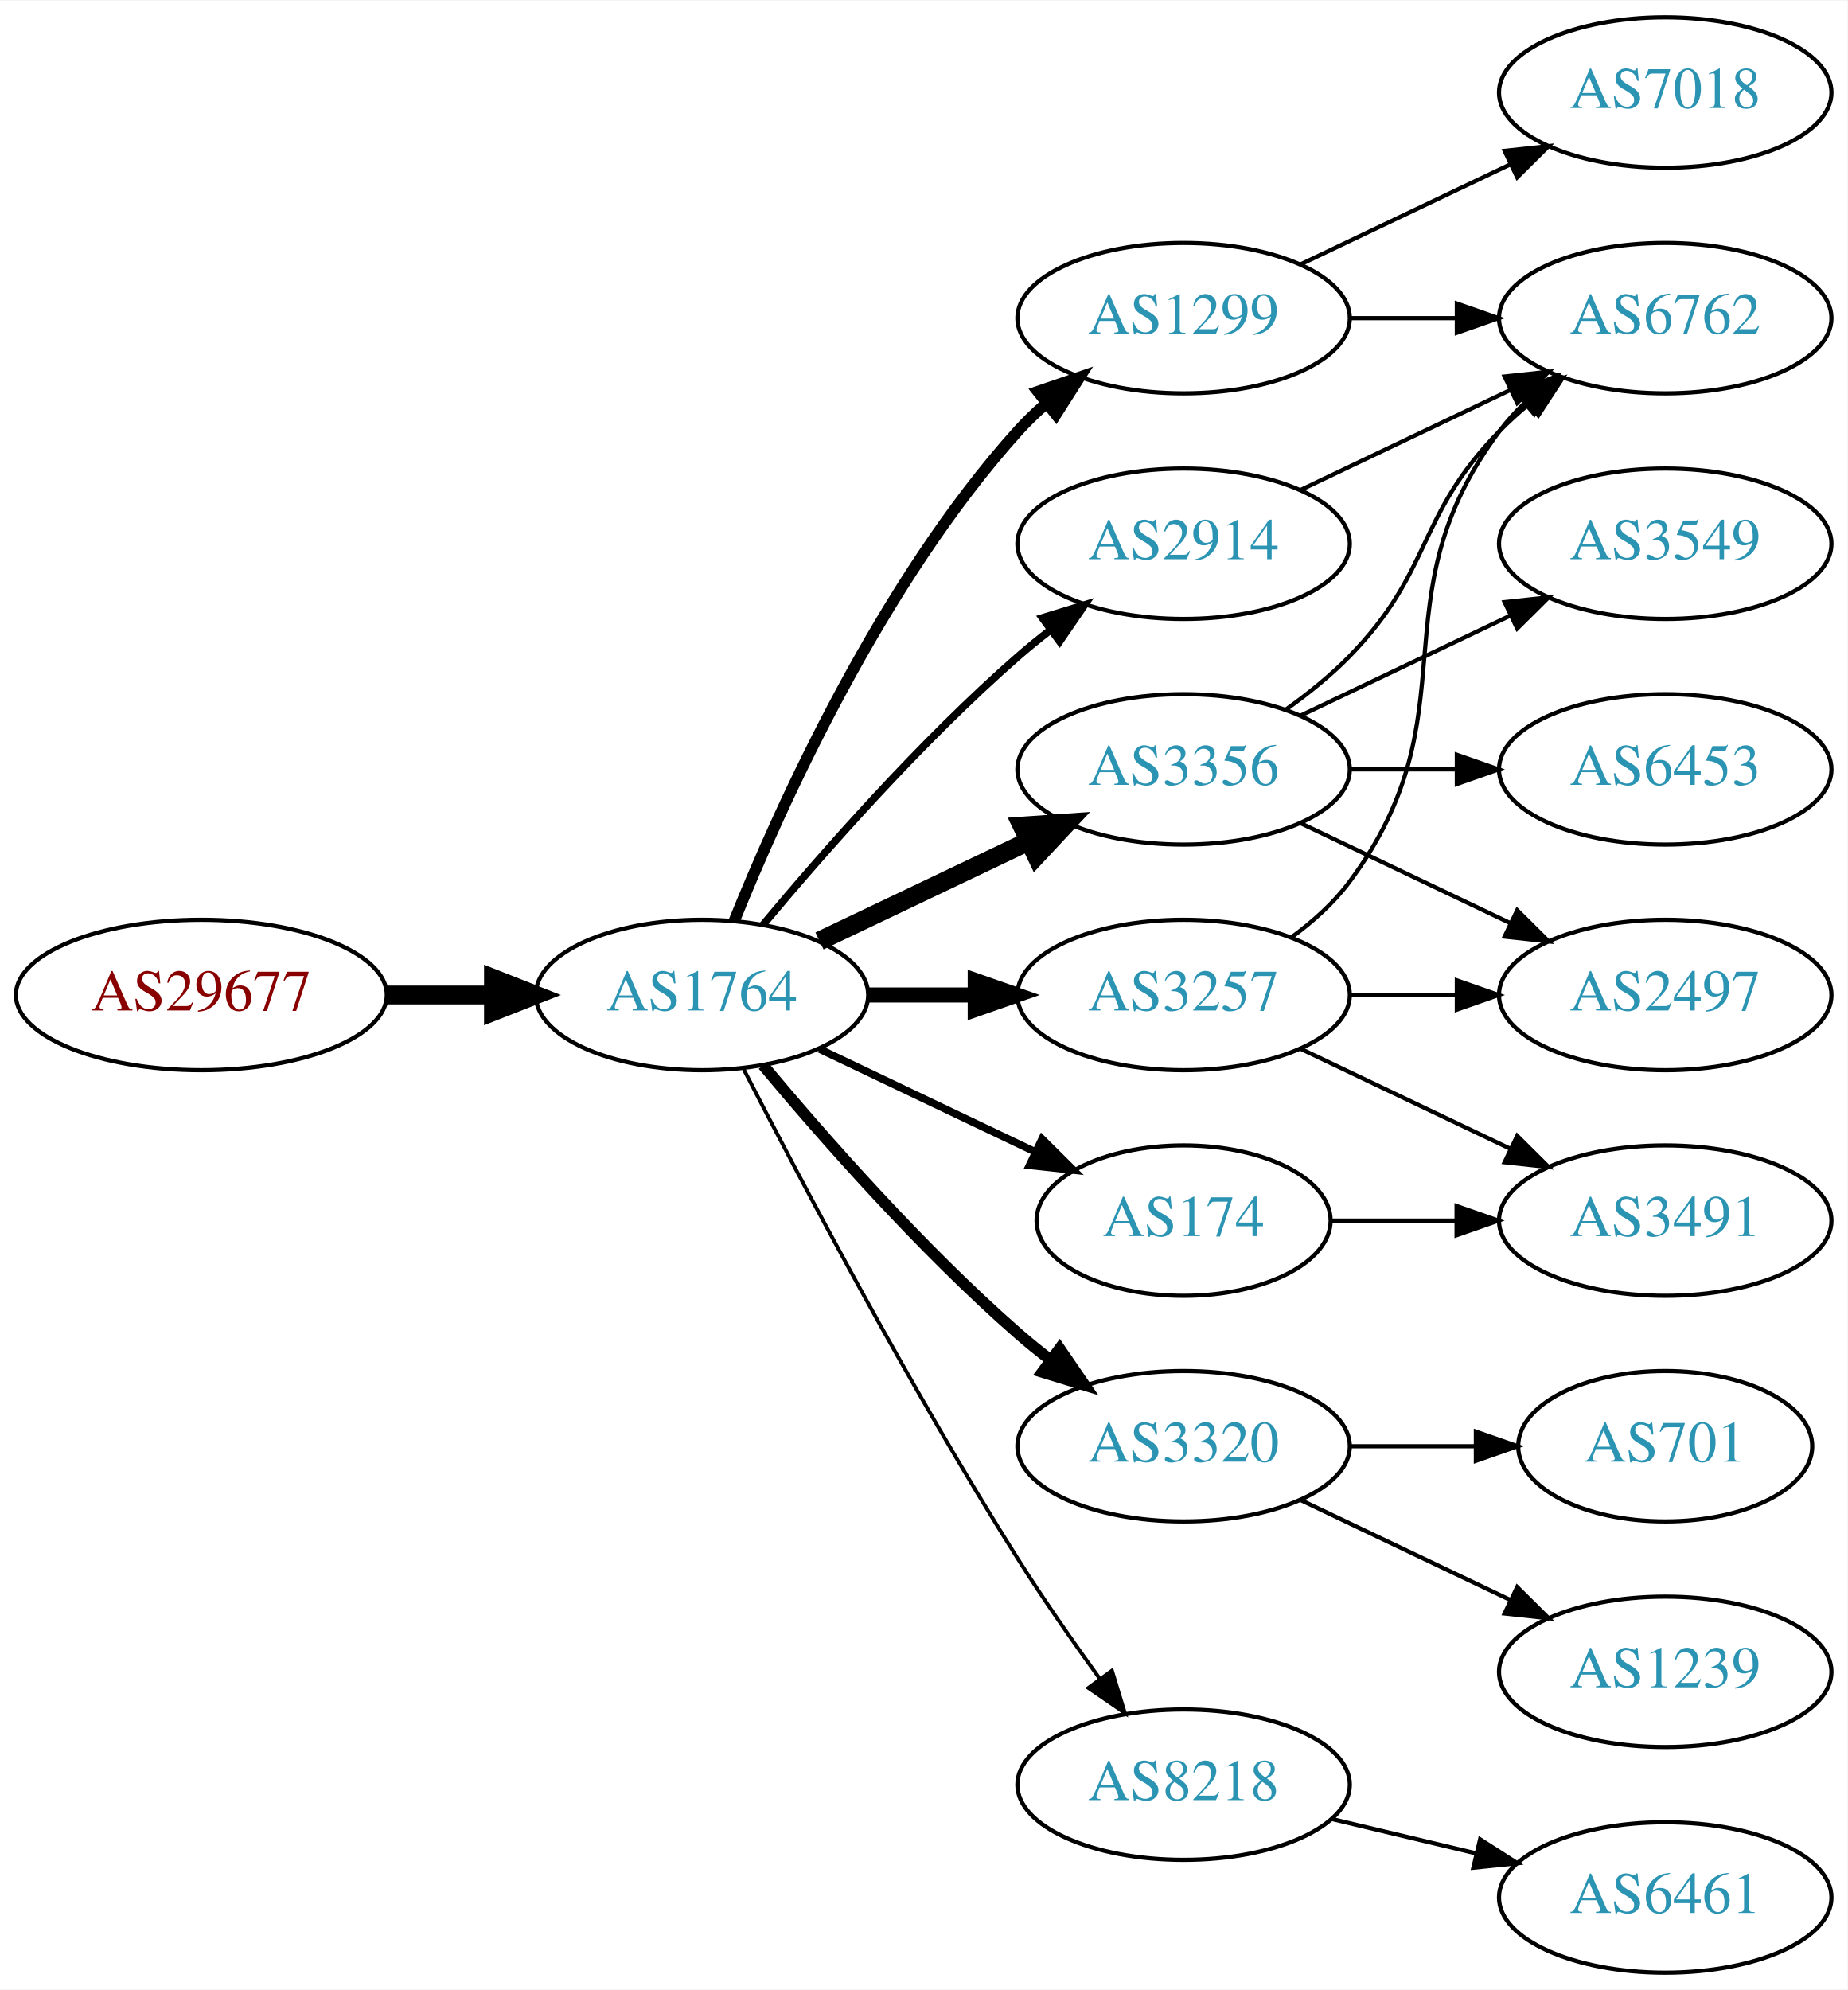
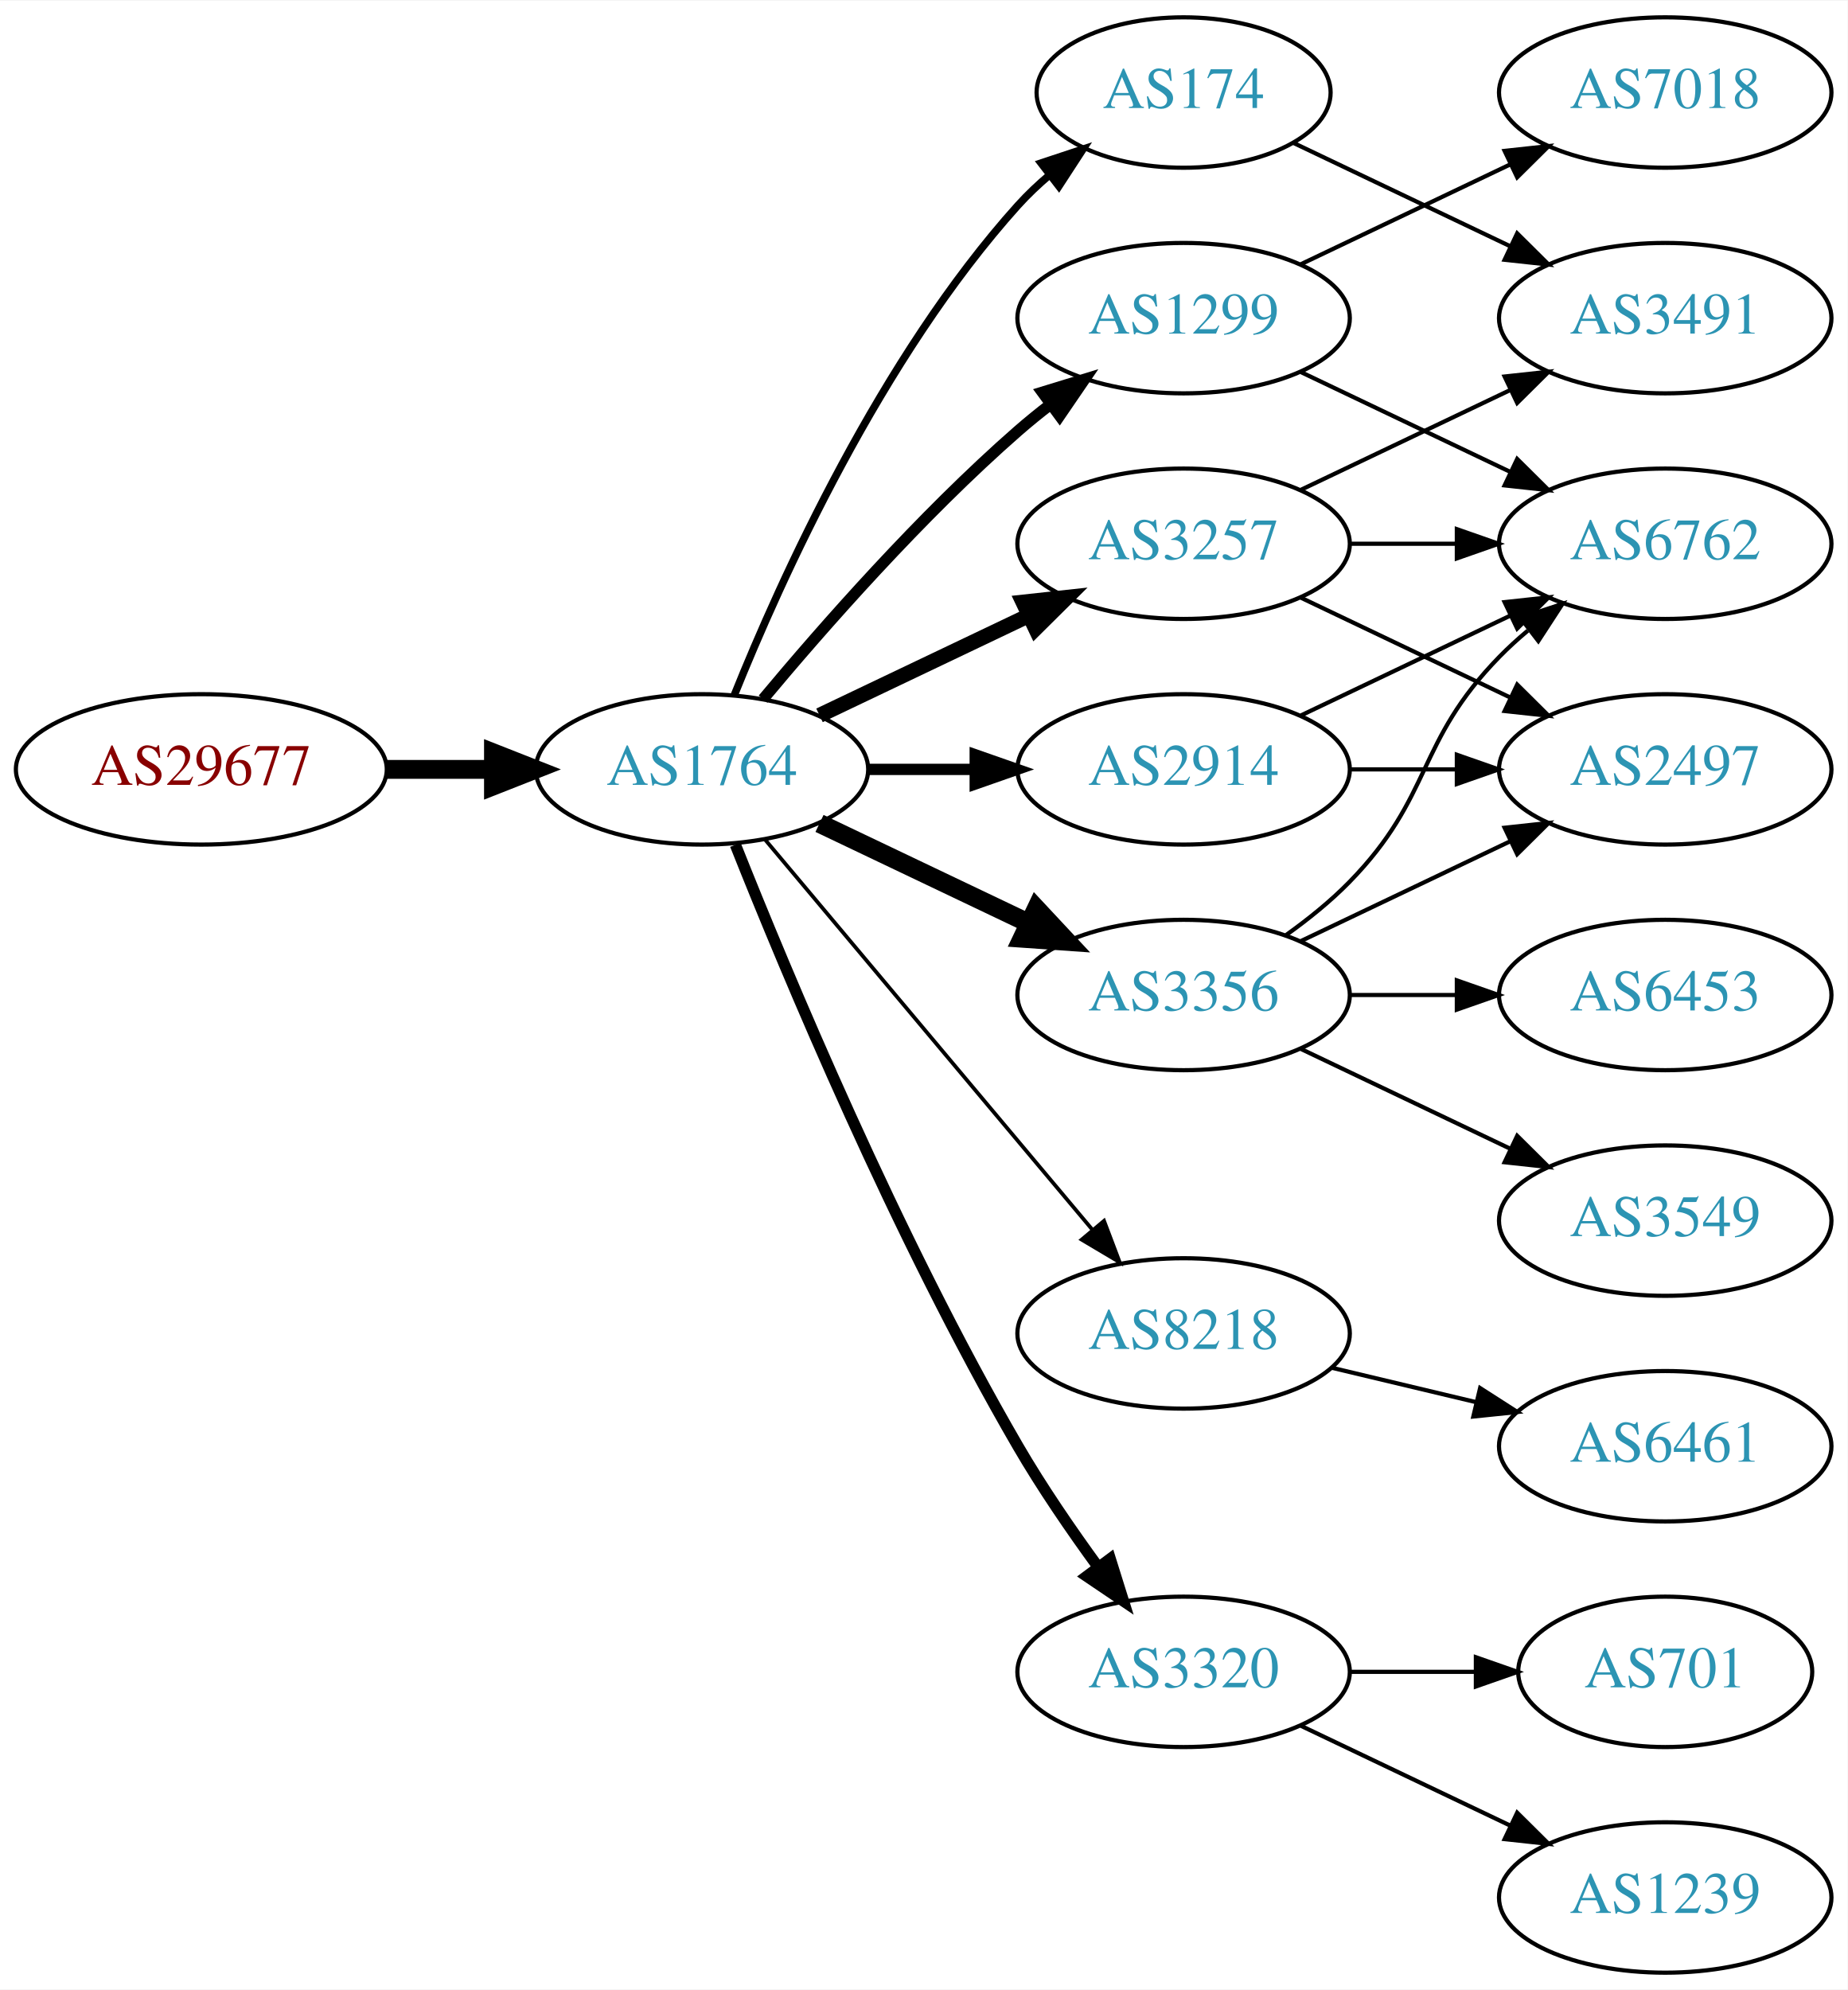
<svg xmlns="http://www.w3.org/2000/svg" xmlns:xlink="http://www.w3.org/1999/xlink" width="442pt" height="476pt" viewBox="0.00 0.00 442.27 476.00">
  <g id="graph0" class="graph" transform="scale(1 1) rotate(0) translate(4 472)">
    <polygon fill="white" stroke="none" points="-4,4 -4,-472 438.271,-472 438.271,4 -4,4" />
    <g id="node1" class="node">
      <g id="a_node1">
        <a xlink:href="/asn/29677" xlink:title="AS29677 ~ AXIANS ICT Austria GmbH [AT]">
-           <ellipse fill="#ffffff" stroke="black" cx="44.196" cy="-234" rx="44.393" ry="18" />
-           <text text-anchor="middle" x="44.196" y="-230.3" font-family="Times,serif" font-size="14.00" fill="#880000">AS29677</text>
+           <ellipse fill="#ffffff" stroke="black" cx="44.196" cy="-288" rx="44.393" ry="18" />
+           <text text-anchor="middle" x="44.196" y="-284.3" font-family="Times,serif" font-size="14.00" fill="#880000">AS29677</text>
        </a>
      </g>
    </g>
    <g id="node2" class="node">
      <g id="a_node2">
        <a xlink:href="/asn/1764" xlink:title="AS1764 ~ NEXTLAYER-AS [AT]">
-           <ellipse fill="#ffffff" stroke="black" cx="164.039" cy="-234" rx="39.794" ry="18" />
-           <text text-anchor="middle" x="164.039" y="-230.3" font-family="Times,serif" font-size="14.00" fill="#2c94b3">AS1764</text>
+           <ellipse fill="#ffffff" stroke="black" cx="164.039" cy="-288" rx="39.794" ry="18" />
+           <text text-anchor="middle" x="164.039" y="-284.3" font-family="Times,serif" font-size="14.00" fill="#2c94b3">AS1764</text>
        </a>
      </g>
    </g>
    <g id="edge1" class="edge">
-       <path fill="none" stroke="black" stroke-width="4.5" d="M88.407,-234C96.72,-234 105.482,-234 113.965,-234" />
-       <polygon fill="black" stroke="black" stroke-width="4.5" points="114.123,-237.938 124.123,-234 114.123,-230.063 114.123,-237.938" />
+       <path fill="none" stroke="black" stroke-width="4.5" d="M88.407,-288C96.72,-288 105.482,-288 113.965,-288" />
+       <polygon fill="black" stroke="black" stroke-width="4.5" points="114.123,-291.938 124.123,-288 114.123,-284.063 114.123,-291.938" />
    </g>
    <g id="node3" class="node">
      <g id="a_node3">
        <a xlink:href="/asn/1299" xlink:title="AS1299 ~ Telia Carrier [EU]">
          <ellipse fill="#ffffff" stroke="black" cx="279.332" cy="-396" rx="39.794" ry="18" />
          <text text-anchor="middle" x="279.332" y="-392.3" font-family="Times,serif" font-size="14.00" fill="#2c94b3">AS1299</text>
        </a>
      </g>
    </g>
    <g id="edge2" class="edge">
-       <path fill="none" stroke="black" stroke-width="2.7" d="M171.786,-251.787C182.837,-279.243 206.891,-332.578 239.685,-369 241.688,-371.224 243.906,-373.363 246.239,-375.397" />
-       <polygon fill="black" stroke="black" stroke-width="2.7" points="244.437,-378.433 254.458,-381.873 248.769,-372.935 244.437,-378.433" />
+       <path fill="none" stroke="black" stroke-width="2.7" d="M178.669,-304.817C192.951,-321.929 216.498,-348.745 239.685,-369 242.151,-371.154 244.789,-373.294 247.487,-375.372" />
+       <polygon fill="black" stroke="black" stroke-width="2.7" points="245.512,-378.264 255.641,-381.37 249.66,-372.625 245.512,-378.264" />
    </g>
    <g id="node4" class="node">
      <g id="a_node4">
-         <a xlink:href="/asn/3356" xlink:title="AS3356 ~ Level 3 Parent, LLC [US]">
-           <ellipse fill="#ffffff" stroke="black" cx="279.332" cy="-288" rx="39.794" ry="18" />
-           <text text-anchor="middle" x="279.332" y="-284.3" font-family="Times,serif" font-size="14.00" fill="#2c94b3">AS3356</text>
+         <a xlink:href="/asn/174" xlink:title="AS174 ~ Cogent Communications [US]">
+           <ellipse fill="#ffffff" stroke="black" cx="279.332" cy="-450" rx="35.194" ry="18" />
+           <text text-anchor="middle" x="279.332" y="-446.3" font-family="Times,serif" font-size="14.00" fill="#2c94b3">AS174</text>
        </a>
      </g>
    </g>
    <g id="edge3" class="edge">
-       <path fill="none" stroke="black" stroke-width="4.5" d="M192.175,-246.934C207.169,-254.081 225.99,-263.052 242.213,-270.785" />
-       <polygon fill="black" stroke="black" stroke-width="4.5" points="240.695,-274.423 251.417,-275.171 244.084,-267.314 240.695,-274.423" />
+       <path fill="none" stroke="black" stroke-width="1.8" d="M171.786,-305.787C182.837,-333.243 206.891,-386.578 239.685,-423 242.001,-425.572 244.606,-428.03 247.341,-430.343" />
+       <polygon fill="black" stroke="black" stroke-width="1.8" points="245.207,-433.117 255.264,-436.448 249.479,-427.572 245.207,-433.117" />
    </g>
    <g id="node5" class="node">
      <g id="a_node5">
-         <a xlink:href="/asn/2914" xlink:title="AS2914 ~ NTT America, Inc. [US]">
+         <a xlink:href="/asn/3257" xlink:title="AS3257 ~ GTT [DE]">
          <ellipse fill="#ffffff" stroke="black" cx="279.332" cy="-342" rx="39.794" ry="18" />
-           <text text-anchor="middle" x="279.332" y="-338.3" font-family="Times,serif" font-size="14.00" fill="#2c94b3">AS2914</text>
+           <text text-anchor="middle" x="279.332" y="-338.3" font-family="Times,serif" font-size="14.00" fill="#2c94b3">AS3257</text>
        </a>
      </g>
    </g>
    <g id="edge4" class="edge">
-       <path fill="none" stroke="black" stroke-width="1.8" d="M178.669,-250.817C192.951,-267.929 216.498,-294.745 239.685,-315 242.151,-317.154 244.789,-319.294 247.487,-321.372" />
-       <polygon fill="black" stroke="black" stroke-width="1.8" points="245.512,-324.264 255.641,-327.37 249.66,-318.625 245.512,-324.264" />
+       <path fill="none" stroke="black" stroke-width="3.6" d="M192.175,-300.934C207.169,-308.081 225.99,-317.052 242.213,-324.785" />
+       <polygon fill="black" stroke="black" stroke-width="3.6" points="240.884,-328.028 251.417,-329.171 243.895,-321.709 240.884,-328.028" />
    </g>
    <g id="node6" class="node">
      <g id="a_node6">
-         <a xlink:href="/asn/174" xlink:title="AS174 ~ Cogent Communications [US]">
-           <ellipse fill="#ffffff" stroke="black" cx="279.332" cy="-180" rx="35.194" ry="18" />
-           <text text-anchor="middle" x="279.332" y="-176.3" font-family="Times,serif" font-size="14.00" fill="#2c94b3">AS174</text>
+         <a xlink:href="/asn/2914" xlink:title="AS2914 ~ NTT America, Inc. [US]">
+           <ellipse fill="#ffffff" stroke="black" cx="279.332" cy="-288" rx="39.794" ry="18" />
+           <text text-anchor="middle" x="279.332" y="-284.3" font-family="Times,serif" font-size="14.00" fill="#2c94b3">AS2914</text>
        </a>
      </g>
    </g>
    <g id="edge5" class="edge">
-       <path fill="none" stroke="black" stroke-width="1.8" d="M192.175,-221.066C207.607,-213.71 227.092,-204.423 243.628,-196.541" />
-       <polygon fill="black" stroke="black" stroke-width="1.8" points="245.448,-199.551 252.969,-192.089 242.436,-193.232 245.448,-199.551" />
+       <path fill="none" stroke="black" stroke-width="2.7" d="M203.711,-288C211.914,-288 220.678,-288 229.21,-288" />
+       <polygon fill="black" stroke="black" stroke-width="2.7" points="229.449,-291.5 239.449,-288 229.449,-284.5 229.449,-291.5" />
    </g>
    <g id="node7" class="node">
      <g id="a_node7">
-         <a xlink:href="/asn/3320" xlink:title="AS3320 ~ DTAG [DE]">
-           <ellipse fill="#ffffff" stroke="black" cx="279.332" cy="-126" rx="39.794" ry="18" />
-           <text text-anchor="middle" x="279.332" y="-122.3" font-family="Times,serif" font-size="14.00" fill="#2c94b3">AS3320</text>
+         <a xlink:href="/asn/8218" xlink:title="AS8218 ~ legacy Neotelecoms [FR]">
+           <ellipse fill="#ffffff" stroke="black" cx="279.332" cy="-153" rx="39.794" ry="18" />
+           <text text-anchor="middle" x="279.332" y="-149.3" font-family="Times,serif" font-size="14.00" fill="#2c94b3">AS8218</text>
        </a>
      </g>
    </g>
    <g id="edge6" class="edge">
-       <path fill="none" stroke="black" stroke-width="2.7" d="M178.669,-217.183C192.951,-200.071 216.498,-173.255 239.685,-153 242.151,-150.846 244.789,-148.706 247.487,-146.628" />
-       <polygon fill="black" stroke="black" stroke-width="2.7" points="249.66,-149.375 255.641,-140.63 245.512,-143.736 249.66,-149.375" />
+       <path fill="none" stroke="black" stroke-width="0.9" d="M179.158,-271.175C198.833,-247.731 234.637,-205.066 257.415,-177.924" />
+       <polygon fill="black" stroke="black" stroke-width="0.9" points="260.287,-179.947 264.034,-170.037 254.925,-175.447 260.287,-179.947" />
    </g>
    <g id="node8" class="node">
      <g id="a_node8">
-         <a xlink:href="/asn/8218" xlink:title="AS8218 ~ legacy Neotelecoms [FR]">
-           <ellipse fill="#ffffff" stroke="black" cx="279.332" cy="-45" rx="39.794" ry="18" />
-           <text text-anchor="middle" x="279.332" y="-41.3" font-family="Times,serif" font-size="14.00" fill="#2c94b3">AS8218</text>
+         <a xlink:href="/asn/3320" xlink:title="AS3320 ~ DTAG [DE]">
+           <ellipse fill="#ffffff" stroke="black" cx="279.332" cy="-72" rx="39.794" ry="18" />
+           <text text-anchor="middle" x="279.332" y="-68.3" font-family="Times,serif" font-size="14.00" fill="#2c94b3">AS3320</text>
        </a>
      </g>
    </g>
    <g id="edge7" class="edge">
-       <path fill="none" stroke="black" stroke-width="0.9" d="M174.065,-216.148C187.501,-189.945 213.95,-139.763 239.685,-99 245.748,-89.396 252.868,-79.187 259.333,-70.261" />
-       <polygon fill="black" stroke="black" stroke-width="0.9" points="262.185,-72.291 265.276,-62.157 256.54,-68.152 262.185,-72.291" />
+       <path fill="none" stroke="black" stroke-width="2.7" d="M172.042,-269.949C184.169,-239.43 210.587,-176.067 239.685,-126 245.392,-116.181 252.43,-105.922 258.929,-97.016" />
+       <polygon fill="black" stroke="black" stroke-width="2.7" points="261.77,-99.061 264.934,-88.95 256.155,-94.881 261.77,-99.061" />
    </g>
    <g id="node9" class="node">
      <g id="a_node9">
-         <a xlink:href="/asn/3257" xlink:title="AS3257 ~ GTT [DE]">
+         <a xlink:href="/asn/3356" xlink:title="AS3356 ~ Level 3 Parent, LLC [US]">
          <ellipse fill="#ffffff" stroke="black" cx="279.332" cy="-234" rx="39.794" ry="18" />
-           <text text-anchor="middle" x="279.332" y="-230.3" font-family="Times,serif" font-size="14.00" fill="#2c94b3">AS3257</text>
+           <text text-anchor="middle" x="279.332" y="-230.3" font-family="Times,serif" font-size="14.00" fill="#2c94b3">AS3356</text>
        </a>
      </g>
    </g>
    <g id="edge8" class="edge">
-       <path fill="none" stroke="black" stroke-width="3.6" d="M203.711,-234C211.914,-234 220.678,-234 229.21,-234" />
-       <polygon fill="black" stroke="black" stroke-width="3.6" points="229.449,-237.5 239.449,-234 229.449,-230.5 229.449,-237.5" />
+       <path fill="none" stroke="black" stroke-width="4.5" d="M192.175,-275.066C207.169,-267.919 225.99,-258.948 242.213,-251.215" />
+       <polygon fill="black" stroke="black" stroke-width="4.5" points="244.084,-254.686 251.417,-246.829 240.695,-247.577 244.084,-254.686" />
    </g>
    <g id="node10" class="node">
      <g id="a_node10">
        <a xlink:href="/asn/7018" xlink:title="AS7018 ~ AT&amp;T Services, Inc. [US]">
          <ellipse fill="#ffffff" stroke="black" cx="394.625" cy="-450" rx="39.794" ry="18" />
          <text text-anchor="middle" x="394.625" y="-446.3" font-family="Times,serif" font-size="14.00" fill="#2c94b3">AS7018</text>
        </a>
      </g>
    </g>
    <g id="edge9" class="edge">
      <path fill="none" stroke="black" d="M307.468,-408.934C322.462,-416.081 341.283,-425.052 357.506,-432.785" />
      <polygon fill="black" stroke="black" points="356.177,-436.028 366.71,-437.171 359.188,-429.709 356.177,-436.028" />
    </g>
    <g id="node11" class="node">
      <g id="a_node11">
        <a xlink:href="/asn/6762" xlink:title="AS6762 ~ TELECOM ITALIA SPARKLE S.p.A. [IT]">
+           <ellipse fill="#ffffff" stroke="black" cx="394.625" cy="-342" rx="39.794" ry="18" />
+           <text text-anchor="middle" x="394.625" y="-338.3" font-family="Times,serif" font-size="14.00" fill="#2c94b3">AS6762</text>
+         </a>
+       </g>
+     </g>
+     <g id="edge10" class="edge">
+       <path fill="none" stroke="black" d="M307.468,-383.066C322.462,-375.919 341.283,-366.948 357.506,-359.215" />
+       <polygon fill="black" stroke="black" points="359.188,-362.291 366.71,-354.829 356.177,-355.972 359.188,-362.291" />
+     </g>
+     <g id="node13" class="node">
+       <g id="a_node13">
+         <a xlink:href="/asn/3491" xlink:title="AS3491 ~ PCCW Global, Inc. [US]">
          <ellipse fill="#ffffff" stroke="black" cx="394.625" cy="-396" rx="39.794" ry="18" />
-           <text text-anchor="middle" x="394.625" y="-392.3" font-family="Times,serif" font-size="14.00" fill="#2c94b3">AS6762</text>
-         </a>
-       </g>
-     </g>
-     <g id="edge10" class="edge">
-       <path fill="none" stroke="black" d="M319.004,-396C327.207,-396 335.971,-396 344.503,-396" />
-       <polygon fill="black" stroke="black" points="344.742,-399.5 354.742,-396 344.742,-392.5 344.742,-399.5" />
-     </g>
-     <g id="edge14" class="edge">
-       <path fill="none" stroke="black" d="M303.926,-302.389C309.182,-306.148 314.513,-310.437 318.978,-315 339.151,-335.617 334.806,-348.383 354.978,-369 357.071,-371.139 359.354,-373.218 361.731,-375.21" />
-       <polygon fill="black" stroke="black" points="359.974,-378.275 370.031,-381.611 364.249,-372.732 359.974,-378.275" />
+           <text text-anchor="middle" x="394.625" y="-392.3" font-family="Times,serif" font-size="14.00" fill="#2c94b3">AS3491</text>
+         </a>
+       </g>
+     </g>
+     <g id="edge23" class="edge">
+       <path fill="none" stroke="black" d="M305.757,-437.881C321.059,-430.587 340.783,-421.186 357.665,-413.14" />
+       <polygon fill="black" stroke="black" points="359.184,-416.293 366.705,-408.831 356.172,-409.974 359.184,-416.293" />
+     </g>
+     <g id="edge13" class="edge">
+       <path fill="none" stroke="black" d="M319.004,-342C327.207,-342 335.971,-342 344.503,-342" />
+       <polygon fill="black" stroke="black" points="344.742,-345.5 354.742,-342 344.742,-338.5 344.742,-345.5" />
    </g>
    <g id="node12" class="node">
      <g id="a_node12">
-         <a xlink:href="/asn/6453" xlink:title="AS6453 ~ TATA COMMUNICATIONS (AMERICA) INC [US]">
+         <a xlink:href="/asn/2497" xlink:title="AS2497 ~ Internet Initiative Japan Inc. [JP]">
          <ellipse fill="#ffffff" stroke="black" cx="394.625" cy="-288" rx="39.794" ry="18" />
-           <text text-anchor="middle" x="394.625" y="-284.3" font-family="Times,serif" font-size="14.00" fill="#2c94b3">AS6453</text>
+           <text text-anchor="middle" x="394.625" y="-284.3" font-family="Times,serif" font-size="14.00" fill="#2c94b3">AS2497</text>
        </a>
      </g>
    </g>
    <g id="edge11" class="edge">
+       <path fill="none" stroke="black" d="M307.468,-329.066C322.462,-321.919 341.283,-312.948 357.506,-305.215" />
+       <polygon fill="black" stroke="black" points="359.188,-308.291 366.71,-300.829 356.177,-301.972 359.188,-308.291" />
+     </g>
+     <g id="edge12" class="edge">
+       <path fill="none" stroke="black" d="M307.468,-354.934C322.462,-362.081 341.283,-371.052 357.506,-378.785" />
+       <polygon fill="black" stroke="black" points="356.177,-382.028 366.71,-383.171 359.188,-375.709 356.177,-382.028" />
+     </g>
+     <g id="edge15" class="edge">
+       <path fill="none" stroke="black" d="M307.468,-300.934C322.462,-308.081 341.283,-317.052 357.506,-324.785" />
+       <polygon fill="black" stroke="black" points="356.177,-328.028 366.71,-329.171 359.188,-321.709 356.177,-328.028" />
+     </g>
+     <g id="edge16" class="edge">
      <path fill="none" stroke="black" d="M319.004,-288C327.207,-288 335.971,-288 344.503,-288" />
      <polygon fill="black" stroke="black" points="344.742,-291.5 354.742,-288 344.742,-284.5 344.742,-291.5" />
    </g>
-     <g id="node13" class="node">
-       <g id="a_node13">
-         <a xlink:href="/asn/2497" xlink:title="AS2497 ~ Internet Initiative Japan Inc. [JP]">
-           <ellipse fill="#ffffff" stroke="black" cx="394.625" cy="-234" rx="39.794" ry="18" />
-           <text text-anchor="middle" x="394.625" y="-230.3" font-family="Times,serif" font-size="14.00" fill="#2c94b3">AS2497</text>
-         </a>
-       </g>
-     </g>
-     <g id="edge12" class="edge">
-       <path fill="none" stroke="black" d="M307.468,-275.066C322.462,-267.919 341.283,-258.948 357.506,-251.215" />
-       <polygon fill="black" stroke="black" points="359.188,-254.291 366.71,-246.829 356.177,-247.972 359.188,-254.291" />
-     </g>
    <g id="node14" class="node">
      <g id="a_node14">
-         <a xlink:href="/asn/3549" xlink:title="AS3549 ~ Level 3 Parent, LLC [US]">
-           <ellipse fill="#ffffff" stroke="black" cx="394.625" cy="-342" rx="39.794" ry="18" />
-           <text text-anchor="middle" x="394.625" y="-338.3" font-family="Times,serif" font-size="14.00" fill="#2c94b3">AS3549</text>
-         </a>
-       </g>
-     </g>
-     <g id="edge13" class="edge">
-       <path fill="none" stroke="black" d="M307.468,-300.934C322.462,-308.081 341.283,-317.052 357.506,-324.785" />
-       <polygon fill="black" stroke="black" points="356.177,-328.028 366.71,-329.171 359.188,-321.709 356.177,-328.028" />
-     </g>
-     <g id="edge15" class="edge">
-       <path fill="none" stroke="black" d="M307.468,-354.934C322.462,-362.081 341.283,-371.052 357.506,-378.785" />
-       <polygon fill="black" stroke="black" points="356.177,-382.028 366.71,-383.171 359.188,-375.709 356.177,-382.028" />
+         <a xlink:href="/asn/6461" xlink:title="AS6461 ~ Zayo Bandwidth [US]">
+           <ellipse fill="#ffffff" stroke="black" cx="394.625" cy="-126" rx="39.794" ry="18" />
+           <text text-anchor="middle" x="394.625" y="-122.3" font-family="Times,serif" font-size="14.00" fill="#2c94b3">AS6461</text>
+         </a>
+       </g>
+     </g>
+     <g id="edge14" class="edge">
+       <path fill="none" stroke="black" d="M314.939,-144.752C325.81,-142.162 337.964,-139.265 349.407,-136.538" />
+       <polygon fill="black" stroke="black" points="350.313,-139.92 359.229,-134.197 348.69,-133.111 350.313,-139.92" />
    </g>
    <g id="node15" class="node">
      <g id="a_node15">
-         <a xlink:href="/asn/3491" xlink:title="AS3491 ~ PCCW Global, Inc. [US]">
-           <ellipse fill="#ffffff" stroke="black" cx="394.625" cy="-180" rx="39.794" ry="18" />
-           <text text-anchor="middle" x="394.625" y="-176.3" font-family="Times,serif" font-size="14.00" fill="#2c94b3">AS3491</text>
-         </a>
-       </g>
-     </g>
-     <g id="edge16" class="edge">
-       <path fill="none" stroke="black" d="M314.631,-180C324.008,-180 334.358,-180 344.393,-180" />
-       <polygon fill="black" stroke="black" points="344.681,-183.5 354.681,-180 344.681,-176.5 344.681,-183.5" />
+         <a xlink:href="/asn/1239" xlink:title="AS1239 ~ Sprint [US]">
+           <ellipse fill="#ffffff" stroke="black" cx="394.625" cy="-18" rx="39.794" ry="18" />
+           <text text-anchor="middle" x="394.625" y="-14.3" font-family="Times,serif" font-size="14.00" fill="#2c94b3">AS1239</text>
+         </a>
+       </g>
+     </g>
+     <g id="edge17" class="edge">
+       <path fill="none" stroke="black" d="M307.468,-59.066C322.462,-51.919 341.283,-42.948 357.506,-35.215" />
+       <polygon fill="black" stroke="black" points="359.188,-38.291 366.71,-30.829 356.177,-31.972 359.188,-38.291" />
    </g>
    <g id="node16" class="node">
      <g id="a_node16">
-         <a xlink:href="/asn/1239" xlink:title="AS1239 ~ Sprint [US]">
-           <ellipse fill="#ffffff" stroke="black" cx="394.625" cy="-72" rx="39.794" ry="18" />
-           <text text-anchor="middle" x="394.625" y="-68.3" font-family="Times,serif" font-size="14.00" fill="#2c94b3">AS1239</text>
-         </a>
-       </g>
-     </g>
-     <g id="edge17" class="edge">
-       <path fill="none" stroke="black" d="M307.468,-113.066C322.462,-105.919 341.283,-96.948 357.506,-89.215" />
-       <polygon fill="black" stroke="black" points="359.188,-92.291 366.71,-84.829 356.177,-85.972 359.188,-92.291" />
+         <a xlink:href="/asn/701" xlink:title="AS701 ~ UUNET [US]">
+           <ellipse fill="#ffffff" stroke="black" cx="394.625" cy="-72" rx="35.194" ry="18" />
+           <text text-anchor="middle" x="394.625" y="-68.3" font-family="Times,serif" font-size="14.00" fill="#2c94b3">AS701</text>
+         </a>
+       </g>
+     </g>
+     <g id="edge18" class="edge">
+       <path fill="none" stroke="black" d="M319.004,-72C328.709,-72 339.2,-72 349.163,-72" />
+       <polygon fill="black" stroke="black" points="349.299,-75.5 359.299,-72 349.299,-68.5 349.299,-75.5" />
+     </g>
+     <g id="edge20" class="edge">
+       <path fill="none" stroke="black" d="M303.926,-248.389C309.182,-252.148 314.513,-256.437 318.978,-261 339.151,-281.617 334.806,-294.383 354.978,-315 357.071,-317.139 359.354,-319.218 361.731,-321.21" />
+       <polygon fill="black" stroke="black" points="359.974,-324.275 370.031,-327.611 364.249,-318.732 359.974,-324.275" />
+     </g>
+     <g id="edge22" class="edge">
+       <path fill="none" stroke="black" d="M307.468,-246.934C322.462,-254.081 341.283,-263.052 357.506,-270.785" />
+       <polygon fill="black" stroke="black" points="356.177,-274.028 366.71,-275.171 359.188,-267.709 356.177,-274.028" />
    </g>
    <g id="node17" class="node">
      <g id="a_node17">
-         <a xlink:href="/asn/701" xlink:title="AS701 ~ UUNET [US]">
-           <ellipse fill="#ffffff" stroke="black" cx="394.625" cy="-126" rx="35.194" ry="18" />
-           <text text-anchor="middle" x="394.625" y="-122.3" font-family="Times,serif" font-size="14.00" fill="#2c94b3">AS701</text>
-         </a>
-       </g>
-     </g>
-     <g id="edge18" class="edge">
-       <path fill="none" stroke="black" d="M319.004,-126C328.709,-126 339.2,-126 349.163,-126" />
-       <polygon fill="black" stroke="black" points="349.299,-129.5 359.299,-126 349.299,-122.5 349.299,-129.5" />
+         <a xlink:href="/asn/3549" xlink:title="AS3549 ~ Level 3 Parent, LLC [US]">
+           <ellipse fill="#ffffff" stroke="black" cx="394.625" cy="-180" rx="39.794" ry="18" />
+           <text text-anchor="middle" x="394.625" y="-176.3" font-family="Times,serif" font-size="14.00" fill="#2c94b3">AS3549</text>
+         </a>
+       </g>
+     </g>
+     <g id="edge19" class="edge">
+       <path fill="none" stroke="black" d="M307.468,-221.066C322.462,-213.919 341.283,-204.948 357.506,-197.215" />
+       <polygon fill="black" stroke="black" points="359.188,-200.291 366.71,-192.829 356.177,-193.972 359.188,-200.291" />
    </g>
    <g id="node18" class="node">
      <g id="a_node18">
-         <a xlink:href="/asn/6461" xlink:title="AS6461 ~ Zayo Bandwidth [US]">
-           <ellipse fill="#ffffff" stroke="black" cx="394.625" cy="-18" rx="39.794" ry="18" />
-           <text text-anchor="middle" x="394.625" y="-14.3" font-family="Times,serif" font-size="14.00" fill="#2c94b3">AS6461</text>
-         </a>
-       </g>
-     </g>
-     <g id="edge19" class="edge">
-       <path fill="none" stroke="black" d="M314.939,-36.752C325.81,-34.162 337.964,-31.265 349.407,-28.538" />
-       <polygon fill="black" stroke="black" points="350.313,-31.92 359.229,-26.197 348.69,-25.111 350.313,-31.92" />
-     </g>
-     <g id="edge20" class="edge">
-       <path fill="none" stroke="black" d="M305.262,-247.882C310.338,-251.611 315.256,-256.016 318.978,-261 349.249,-301.542 324.707,-328.458 354.978,-369 356.723,-371.336 358.73,-373.545 360.893,-375.617" />
-       <polygon fill="black" stroke="black" points="358.771,-378.405 368.694,-382.118 363.253,-373.027 358.771,-378.405" />
+         <a xlink:href="/asn/6453" xlink:title="AS6453 ~ TATA COMMUNICATIONS (AMERICA) INC [US]">
+           <ellipse fill="#ffffff" stroke="black" cx="394.625" cy="-234" rx="39.794" ry="18" />
+           <text text-anchor="middle" x="394.625" y="-230.3" font-family="Times,serif" font-size="14.00" fill="#2c94b3">AS6453</text>
+         </a>
+       </g>
    </g>
    <g id="edge21" class="edge">
      <path fill="none" stroke="black" d="M319.004,-234C327.207,-234 335.971,-234 344.503,-234" />
      <polygon fill="black" stroke="black" points="344.742,-237.5 354.742,-234 344.742,-230.5 344.742,-237.5" />
    </g>
-     <g id="edge22" class="edge">
-       <path fill="none" stroke="black" d="M307.468,-221.066C322.462,-213.919 341.283,-204.948 357.506,-197.215" />
-       <polygon fill="black" stroke="black" points="359.188,-200.291 366.71,-192.829 356.177,-193.972 359.188,-200.291" />
-     </g>
  </g>
</svg>
